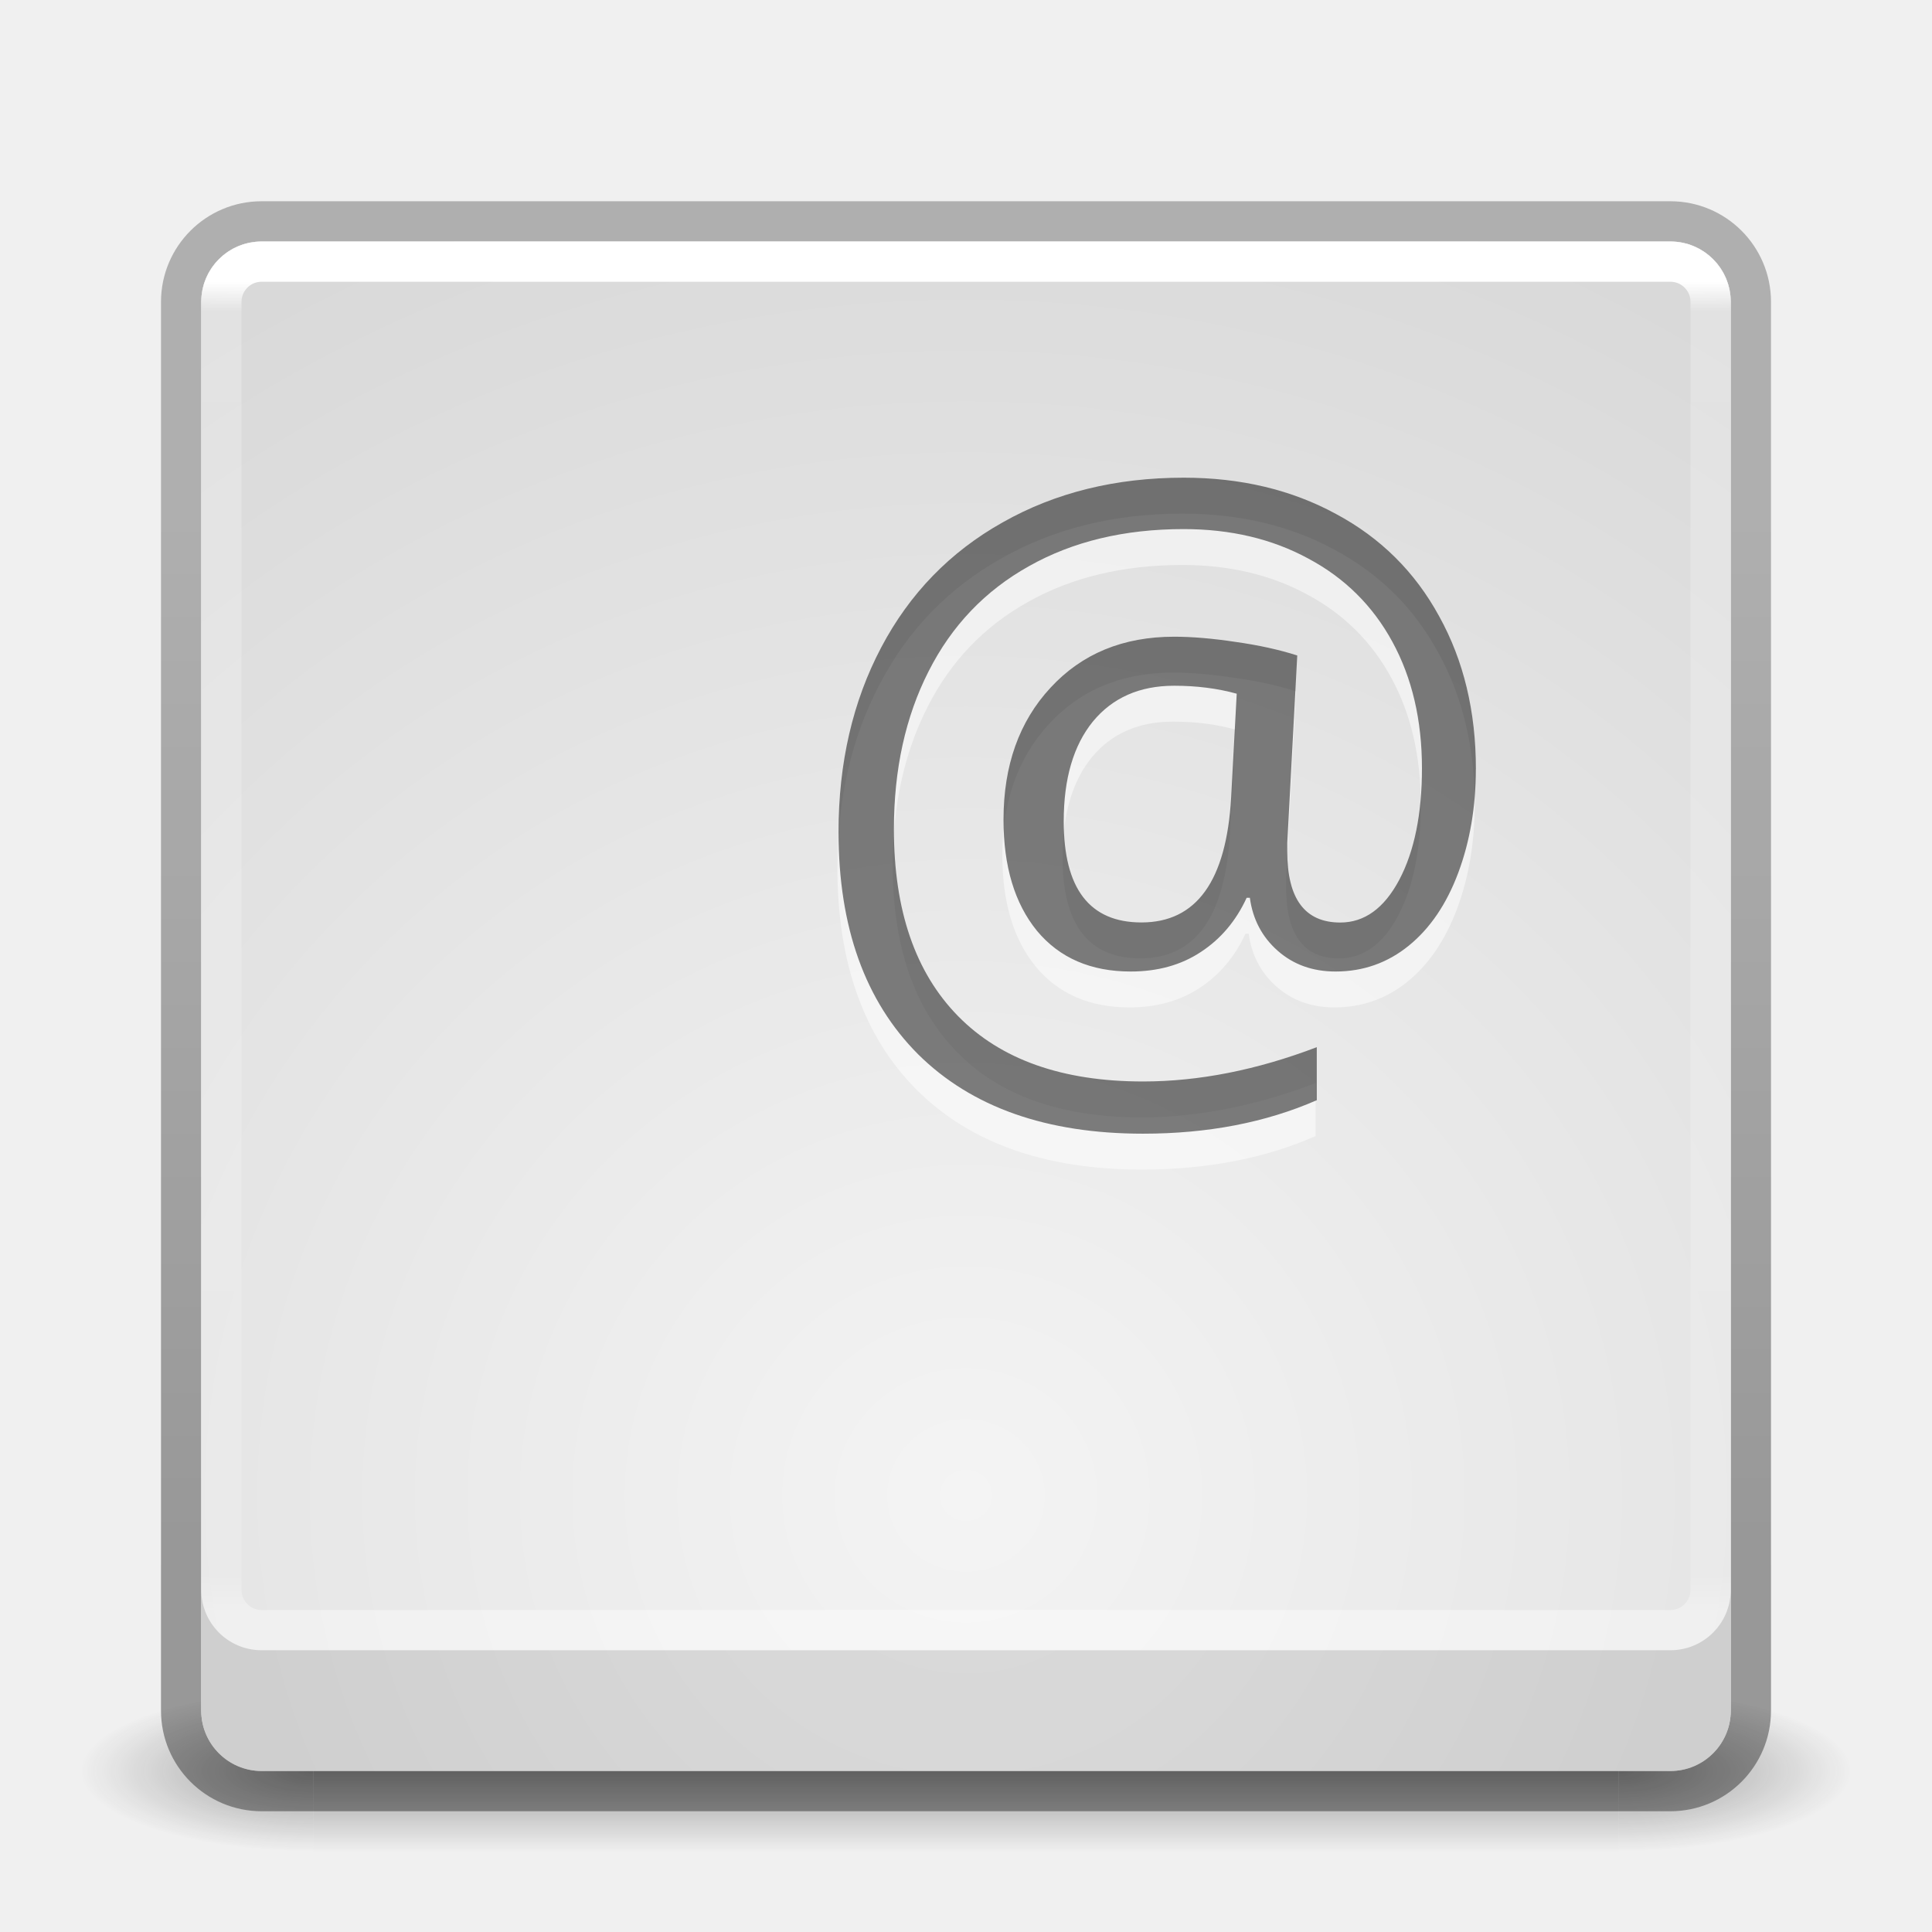
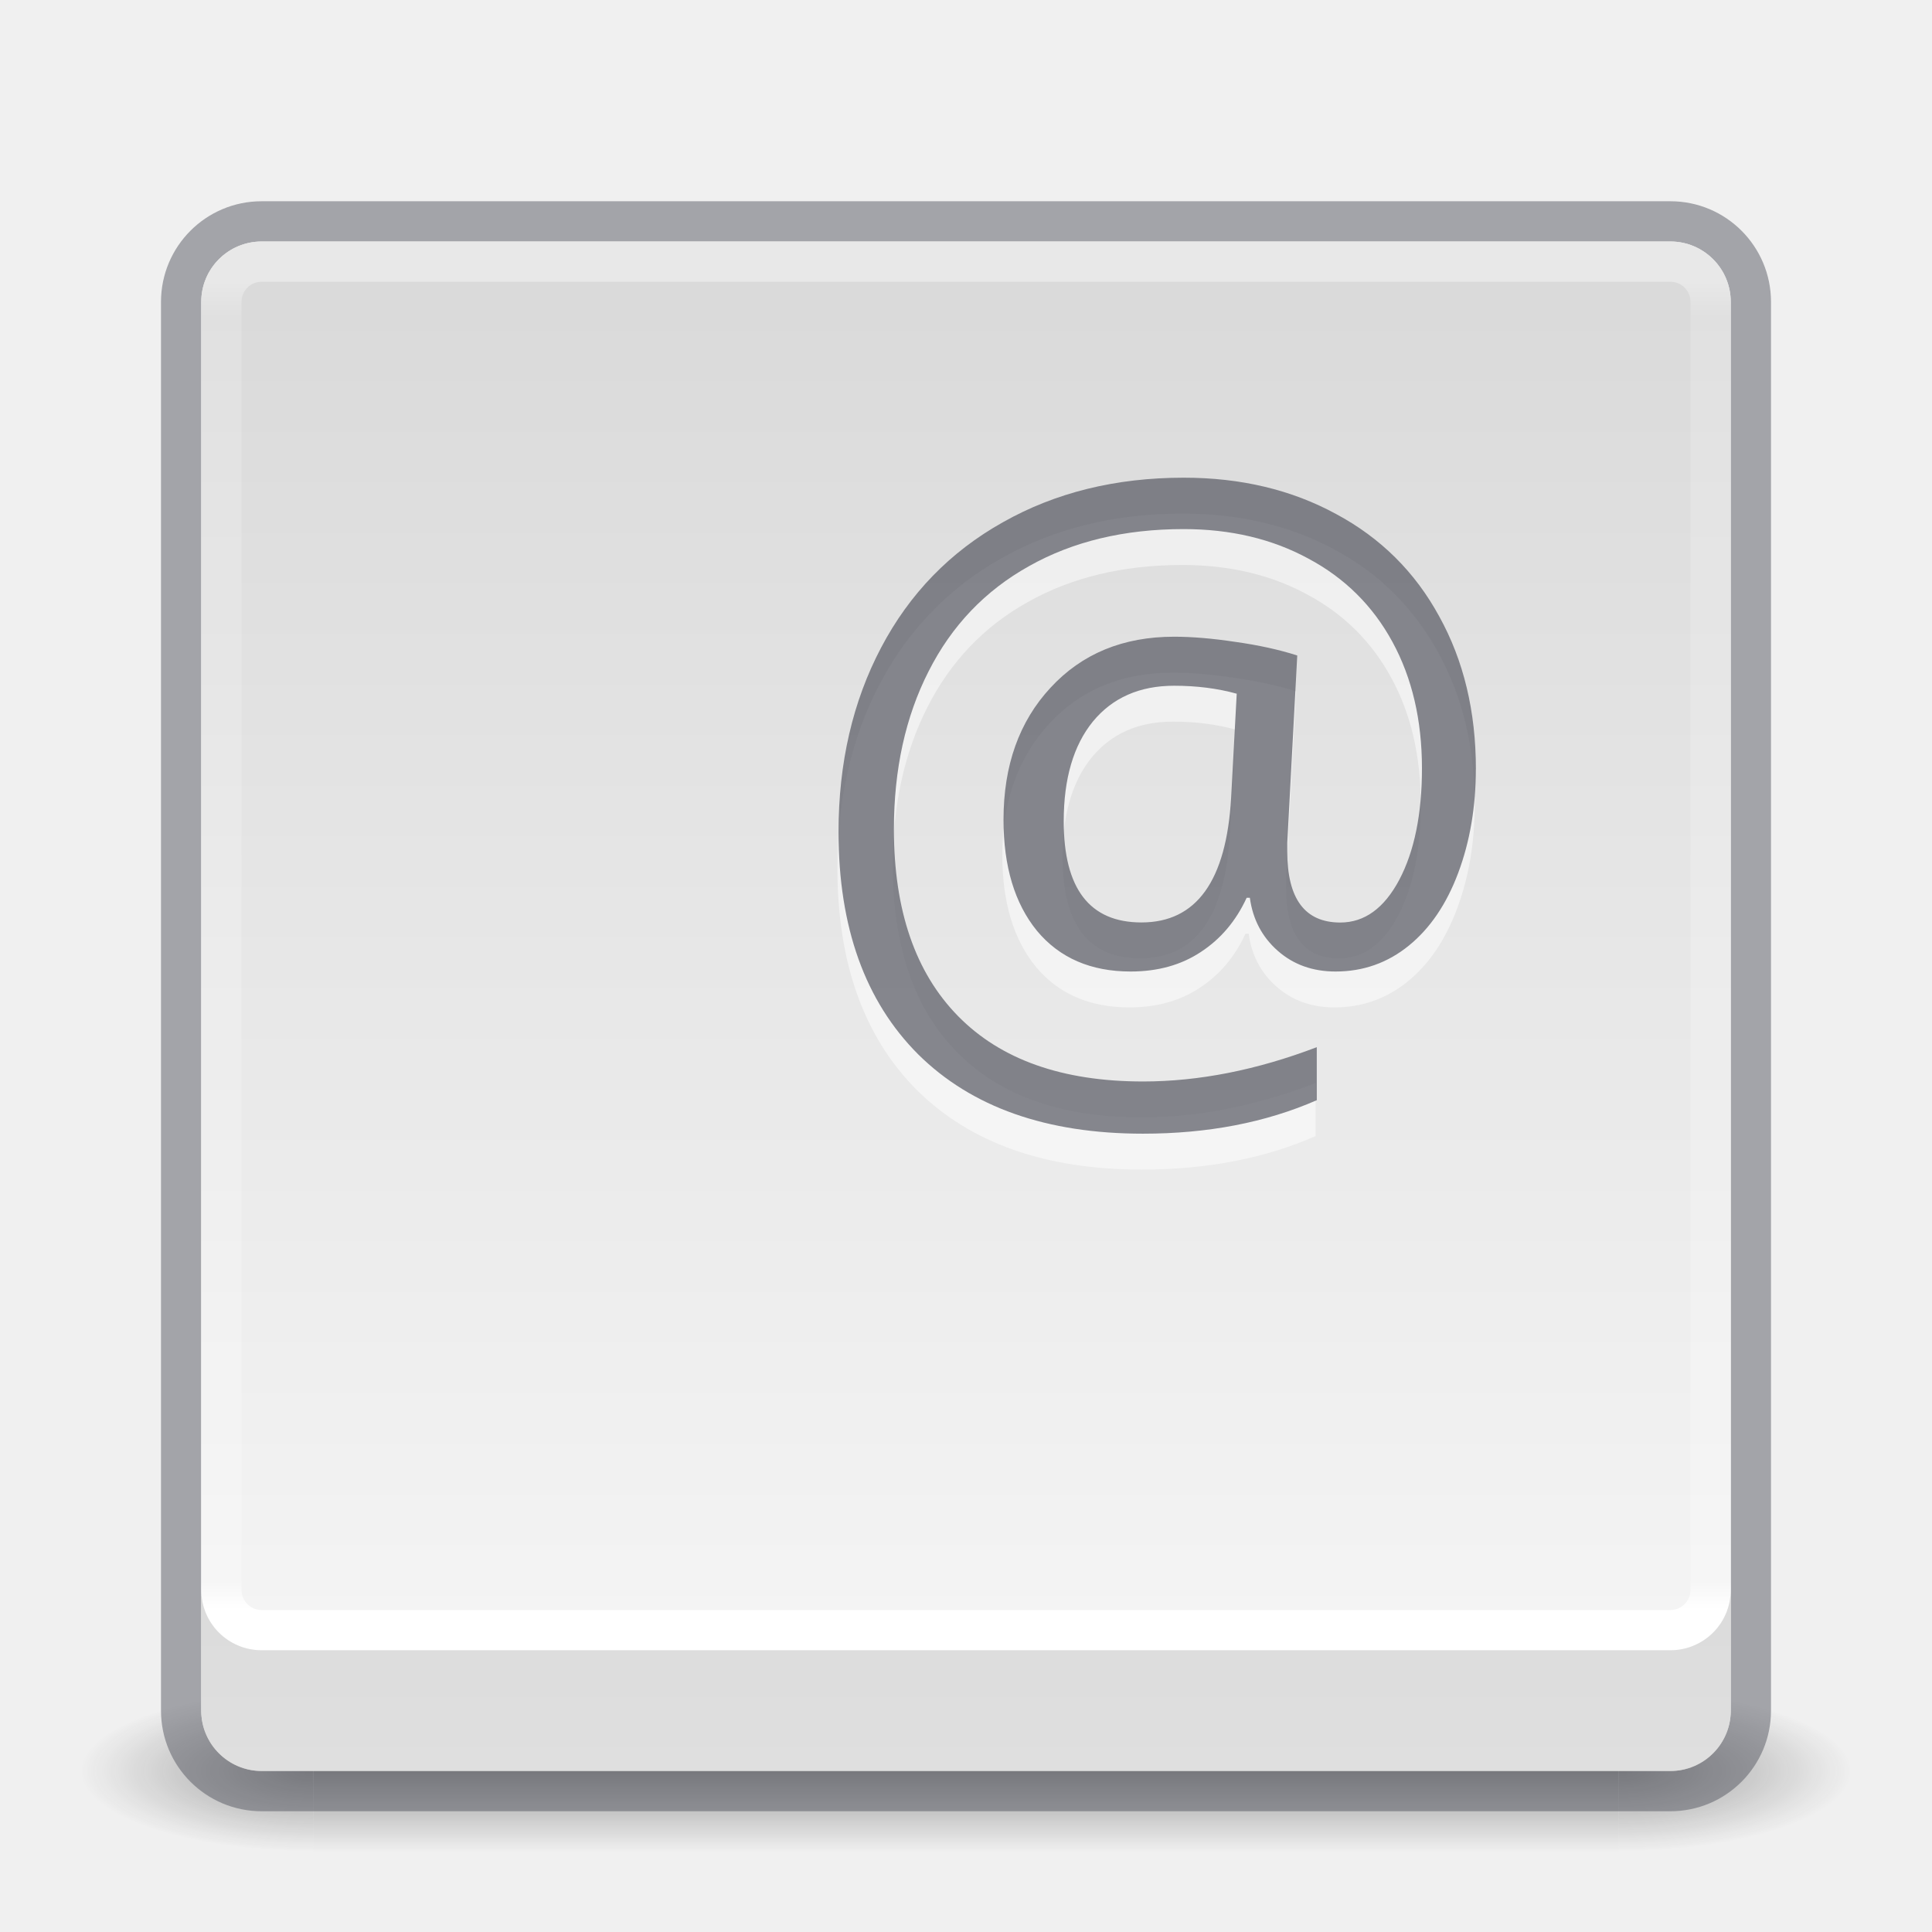
<svg xmlns="http://www.w3.org/2000/svg" xmlns:xlink="http://www.w3.org/1999/xlink" id="svg4405" height="48" width="48" version="1.1">
  <defs id="defs4407">
+     <linearGradient id="linearGradient857">
+       <stop offset="0" style="stop-color:#fafafa;stop-opacity:1" id="stop853" />
+       <stop offset="1" style="stop-color:#d4d4d4;stop-opacity:1" id="stop855" />
+     </linearGradient>
    <linearGradient id="linearGradient3194">
      <stop offset="0" style="stop-color:#ffffff;stop-opacity:1" id="stop3196" />
      <stop offset="0.022" style="stop-color:#ffffff;stop-opacity:0.235" id="stop3198" />
      <stop offset="0.972" style="stop-color:#ffffff;stop-opacity:0.157" id="stop3200" />
      <stop offset="1" style="stop-color:#ffffff;stop-opacity:0.392" id="stop3202" />
    </linearGradient>
    <radialGradient gradientTransform="matrix(2.003784,0,0,1.4,27.98813,-17.4)" gradientUnits="userSpaceOnUse" xlink:href="#linearGradient3688-166-749-2-324" id="radialGradient3013-896" fy="43.5" fx="4.993" r="2.5" cy="43.5" cx="4.993" />
    <linearGradient id="linearGradient3688-166-749-2-324">
      <stop offset="0" style="stop-color:#181818;stop-opacity:1" id="stop3216" />
      <stop offset="1" style="stop-color:#181818;stop-opacity:0" id="stop3218" />
    </linearGradient>
    <radialGradient gradientTransform="matrix(2.003784,0,0,1.4,-20.01187,-104.4)" gradientUnits="userSpaceOnUse" xlink:href="#linearGradient3688-464-309-8-331" id="radialGradient3015-826" fy="43.5" fx="4.993" r="2.5" cy="43.5" cx="4.993" />
    <linearGradient id="linearGradient3688-464-309-8-331">
      <stop offset="0" style="stop-color:#181818;stop-opacity:1" id="stop3222" />
      <stop offset="1" style="stop-color:#181818;stop-opacity:0" id="stop3224" />
    </linearGradient>
    <linearGradient id="linearGradient3702-501-757-6-946">
      <stop offset="0" style="stop-color:#181818;stop-opacity:0" id="stop3228" />
      <stop offset="0.5" style="stop-color:#181818;stop-opacity:1" id="stop3230" />
      <stop offset="1" style="stop-color:#181818;stop-opacity:0" id="stop3232" />
    </linearGradient>
    <linearGradient gradientUnits="userSpaceOnUse" xlink:href="#linearGradient3702-501-757-6-946" id="linearGradient4395" y2="39.999" x2="25.058" y1="47.028" x1="25.058" />
-     <linearGradient id="linearGradient2867-449-88-871-390-598-476-591-434-148-57-177-641-289-620-227-114-444-680-744-4-8-69-5-4-8-426-2-9-1-4-965">
-       <stop id="stop4036" style="stop-color:#f4f4f4;stop-opacity:1" offset="0" />
-       <stop id="stop4040" style="stop-color:#d0d0d0;stop-opacity:1" offset="1" />
-     </linearGradient>
-     <linearGradient y2="42.006" x2="24" y1="6.053" x1="24" gradientTransform="matrix(1,0,0,0.918919,1.060833e-6,1.445956)" gradientUnits="userSpaceOnUse" id="linearGradient3120" xlink:href="#linearGradient3194" />
-     <radialGradient r="20" fy="8.45" fx="20.931" cy="8.45" cx="20.931" gradientTransform="matrix(1.8457014e-8,2.277064,-2.34864,-4.1952199e-8,43.84553,-10.50051)" gradientUnits="userSpaceOnUse" id="radialGradient3131" xlink:href="#linearGradient2867-449-88-871-390-598-476-591-434-148-57-177-641-289-620-227-114-444-680-744-4-8-69-5-4-8-426-2-9-1-4-965" />
-     <linearGradient y2="30.093" x2="30.643" y1="3.916" x1="30.643" gradientTransform="translate(-59.38413,9.144068)" gradientUnits="userSpaceOnUse" id="linearGradient3127-9" xlink:href="#linearGradient4549-0" />
-     <linearGradient id="linearGradient4549-0">
-       <stop id="stop4551-4" style="stop-color:#000000;stop-opacity:0.272" offset="0" />
-       <stop id="stop4553-4" style="stop-color:#000000;stop-opacity:0.368" offset="1" />
-     </linearGradient>
+     <linearGradient y2="42.006" x2="24" y1="6.053" x1="24" gradientTransform="matrix(1,0,0,0.918919,1.060833e-6,-45.55405)" gradientUnits="userSpaceOnUse" id="linearGradient3120" xlink:href="#linearGradient3194" />
+     <linearGradient xlink:href="#linearGradient857" id="linearGradient851" x1="23.086" y1="47.808" x2="23.086" y2="0.044" gradientUnits="userSpaceOnUse" />
  </defs>
  <g transform="matrix(1.157895,0,0,0.5714286,-3.789476,19.14286)" id="g3712-0" style="opacity:0.4">
    <rect width="5" height="7" x="38" y="40" id="rect2801-4" style="fill:url(#radialGradient3013-896);fill-opacity:1;stroke:none" />
    <rect width="5" height="7" x="-10" y="-47" transform="scale(-1,-1)" id="rect3696-8" style="fill:url(#radialGradient3015-826);fill-opacity:1;stroke:none" />
    <rect width="28" height="7" x="10" y="40" id="rect3700-7" style="fill:url(#linearGradient4395);fill-opacity:1;stroke:none" />
  </g>
-   <rect width="39" height="39" rx="2" ry="2" x="4.5" y="5.5" id="rect5505-21-6" style="color:#000000;fill:none;stroke:url(#linearGradient3127-9);stroke-width:1;stroke-linecap:round;stroke-linejoin:round;stroke-miterlimit:4;stroke-opacity:1;stroke-dasharray:none;stroke-dashoffset:0;marker:none;visibility:visible;display:inline;overflow:visible;enable-background:accumulate" />
-   <rect style="color:#000000;fill:url(#radialGradient3131);fill-opacity:1;fill-rule:nonzero;stroke:none;stroke-width:1;marker:none;visibility:visible;display:inline;overflow:visible;enable-background:accumulate" id="rect5505" y="6" x="5" ry="1.5" rx="1.5" height="38" width="38" />
+   <rect width="39" height="39" rx="2" ry="2" x="4.5" y="5.5" id="rect5505-21-6" style="color:#000000;fill:none;stroke:#555761;stroke-width:1;stroke-linecap:round;stroke-linejoin:round;stroke-miterlimit:4;stroke-opacity:1;stroke-dasharray:none;stroke-dashoffset:0;marker:none;visibility:visible;display:inline;overflow:visible;enable-background:accumulate;opacity:0.5" />
+   <rect style="color:#000000;fill:url(#linearGradient851);fill-opacity:1;fill-rule:nonzero;stroke:none;stroke-width:1;marker:none;visibility:visible;display:inline;overflow:visible;enable-background:accumulate" id="rect5505" y="6" x="5" ry="1.5" rx="1.5" height="38" width="38" />
  <g id="text4643-5-8-9-9-3-6-3-7" style="color:#000000;font-style:normal;font-variant:normal;font-weight:normal;font-stretch:normal;font-size:20.279px;line-height:125%;font-family:'Open Sans';-inkscape-font-specification:'Open Sans';text-indent:0;text-align:start;text-decoration:none;text-decoration-line:none;letter-spacing:0px;word-spacing:0px;text-transform:none;direction:ltr;block-progression:tb;writing-mode:lr-tb;baseline-shift:baseline;text-anchor:start;display:inline;overflow:visible;visibility:visible;opacity:0.5;fill:#ffffff;fill-opacity:1;fill-rule:nonzero;stroke:none;marker:none;enable-background:accumulate">
    <path id="path4178" style="color:#000000;font-style:normal;font-variant:normal;font-weight:normal;font-stretch:normal;font-size:20.279px;line-height:125%;font-family:'Open Sans';-inkscape-font-specification:'Open Sans';text-indent:0;text-align:start;text-decoration-line:none;letter-spacing:0px;word-spacing:0px;text-transform:none;direction:ltr;block-progression:tb;writing-mode:lr-tb;text-anchor:start;display:inline;overflow:visible;visibility:visible;fill:#ffffff;fill-opacity:1;fill-rule:nonzero;stroke:none;marker:none;enable-background:accumulate" d="m 36.638,19.998 q 0,1.406 -0.436,2.575 -0.436,1.168 -1.228,1.812 -0.792,0.644 -1.822,0.644 -0.852,0 -1.436,-0.515 -0.584,-0.515 -0.693,-1.317 l -0.079,0 q -0.396,0.861 -1.139,1.347 -0.733,0.485 -1.743,0.485 -1.485,0 -2.327,-1.01 -0.832,-1.02 -0.832,-2.763 0,-2.02 1.168,-3.278 1.168,-1.267 3.07,-1.267 0.673,0 1.525,0.129 0.852,0.119 1.535,0.337 l -0.248,4.654 0,0.218 q 0,1.763 1.317,1.763 0.901,0 1.465,-1.06 0.564,-1.069 0.564,-2.773 0,-1.792 -0.733,-3.139 -0.733,-1.347 -2.089,-2.07 -1.347,-0.733 -3.099,-0.733 -2.208,0 -3.842,0.921 -1.634,0.911 -2.495,2.614 -0.861,1.693 -0.861,3.921 0,3.02 1.594,4.644 1.594,1.624 4.595,1.624 2.079,0 4.317,-0.852 l 0,1.317 Q 30.786,29.058 28.37,29.058 q -3.594,0 -5.585,-1.97 -1.98,-1.98 -1.98,-5.525 0,-2.575 1.06,-4.585 1.06,-2.01 3.02,-3.109 1.961,-1.109 4.496,-1.109 2.129,0 3.783,0.901 1.664,0.891 2.565,2.545 0.911,1.644 0.911,3.792 z m -10.239,1.297 q 0,2.515 1.931,2.515 2.05,0 2.228,-3.099 l 0.139,-2.584 q -0.713,-0.198 -1.555,-0.198 -1.287,0 -2.02,0.891 -0.723,0.891 -0.723,2.476 z" />
  </g>
-   <g id="text4643-5-8-9-9-3-6-3" style="font-style:normal;font-variant:normal;font-weight:normal;font-stretch:normal;font-size:20.279px;line-height:125%;font-family:'Open Sans';-inkscape-font-specification:'Open Sans';text-align:start;letter-spacing:0px;word-spacing:0px;writing-mode:lr-tb;text-anchor:start;display:inline;opacity:0.5;fill:#000000;fill-opacity:1;stroke:none">
-     <path id="path4173" style="" d="m 36.667,19.106 q 0,1.406 -0.436,2.575 -0.436,1.168 -1.228,1.812 -0.792,0.644 -1.822,0.644 -0.852,0 -1.436,-0.515 -0.584,-0.515 -0.693,-1.317 l -0.079,0 q -0.396,0.861 -1.139,1.347 -0.733,0.485 -1.743,0.485 -1.485,0 -2.327,-1.01 -0.832,-1.02 -0.832,-2.763 0,-2.02 1.168,-3.278 1.168,-1.267 3.07,-1.267 0.673,0 1.525,0.129 0.852,0.119 1.535,0.337 l -0.248,4.654 0,0.218 q 0,1.763 1.317,1.763 0.901,0 1.465,-1.06 0.564,-1.069 0.564,-2.773 0,-1.792 -0.733,-3.139 -0.733,-1.347 -2.089,-2.07 -1.347,-0.733 -3.099,-0.733 -2.208,0 -3.842,0.921 -1.634,0.911 -2.495,2.614 -0.861,1.693 -0.861,3.921 0,3.02 1.594,4.644 1.594,1.624 4.595,1.624 2.079,0 4.317,-0.852 l 0,1.317 q -1.901,0.832 -4.317,0.832 -3.594,0 -5.585,-1.97 -1.98,-1.98 -1.98,-5.525 0,-2.575 1.06,-4.585 1.06,-2.01 3.02,-3.109 1.961,-1.109 4.496,-1.109 2.129,0 3.783,0.901 1.664,0.891 2.565,2.545 0.911,1.644 0.911,3.792 z m -10.239,1.297 q 0,2.515 1.931,2.515 2.05,0 2.228,-3.099 l 0.139,-2.584 q -0.713,-0.198 -1.555,-0.198 -1.287,0 -2.02,0.891 -0.723,0.891 -0.723,2.476 z" />
+   <g id="text4643-5-8-9-9-3-6-3" style="font-style:normal;font-variant:normal;font-weight:normal;font-stretch:normal;font-size:20.279px;line-height:125%;font-family:'Open Sans';-inkscape-font-specification:'Open Sans';text-align:start;letter-spacing:0px;word-spacing:0px;writing-mode:lr-tb;text-anchor:start;display:inline;opacity:0.7;fill:#555761;fill-opacity:1;stroke:none">
+     <path id="path4173" style="fill:#555761" d="m 36.667,19.106 q 0,1.406 -0.436,2.575 -0.436,1.168 -1.228,1.812 -0.792,0.644 -1.822,0.644 -0.852,0 -1.436,-0.515 -0.584,-0.515 -0.693,-1.317 l -0.079,0 q -0.396,0.861 -1.139,1.347 -0.733,0.485 -1.743,0.485 -1.485,0 -2.327,-1.01 -0.832,-1.02 -0.832,-2.763 0,-2.02 1.168,-3.278 1.168,-1.267 3.07,-1.267 0.673,0 1.525,0.129 0.852,0.119 1.535,0.337 l -0.248,4.654 0,0.218 q 0,1.763 1.317,1.763 0.901,0 1.465,-1.06 0.564,-1.069 0.564,-2.773 0,-1.792 -0.733,-3.139 -0.733,-1.347 -2.089,-2.07 -1.347,-0.733 -3.099,-0.733 -2.208,0 -3.842,0.921 -1.634,0.911 -2.495,2.614 -0.861,1.693 -0.861,3.921 0,3.02 1.594,4.644 1.594,1.624 4.595,1.624 2.079,0 4.317,-0.852 l 0,1.317 q -1.901,0.832 -4.317,0.832 -3.594,0 -5.585,-1.97 -1.98,-1.98 -1.98,-5.525 0,-2.575 1.06,-4.585 1.06,-2.01 3.02,-3.109 1.961,-1.109 4.496,-1.109 2.129,0 3.783,0.901 1.664,0.891 2.565,2.545 0.911,1.644 0.911,3.792 z m -10.239,1.297 q 0,2.515 1.931,2.515 2.05,0 2.228,-3.099 l 0.139,-2.584 q -0.713,-0.198 -1.555,-0.198 -1.287,0 -2.02,0.891 -0.723,0.891 -0.723,2.476 z" />
  </g>
-   <rect style="fill:none;stroke:url(#linearGradient3120);stroke-width:1;stroke-linecap:round;stroke-linejoin:round;stroke-miterlimit:4;stroke-opacity:1;stroke-dasharray:none;stroke-dashoffset:0" id="rect6741-7" y="6.5" x="5.5" ry="1" rx="1" height="34" width="37" />
+   <rect style="fill:none;stroke:url(#linearGradient3120);stroke-width:1;stroke-linecap:round;stroke-linejoin:round;stroke-miterlimit:4;stroke-dasharray:none;stroke-dashoffset:0;stroke-opacity:1" id="rect6741-7" y="-40.5" x="5.5" ry="1" rx="1" height="34" width="37" transform="scale(1,-1)" />
  <path id="rect5505-0" d="M 5 39.5 L 5 42.5 C 5 43.331 5.669 44 6.5 44 L 41.5 44 C 42.331 44 43 43.331 43 42.5 L 43 39.5 C 43 40.331 42.331 41 41.5 41 L 6.5 41 C 5.669 41 5 40.331 5 39.5 z " style="color:#000000;fill:#000000;fill-opacity:1;fill-rule:nonzero;stroke:none;stroke-width:1;marker:none;visibility:visible;display:inline;overflow:visible;enable-background:accumulate;opacity:0.1" />
</svg>
